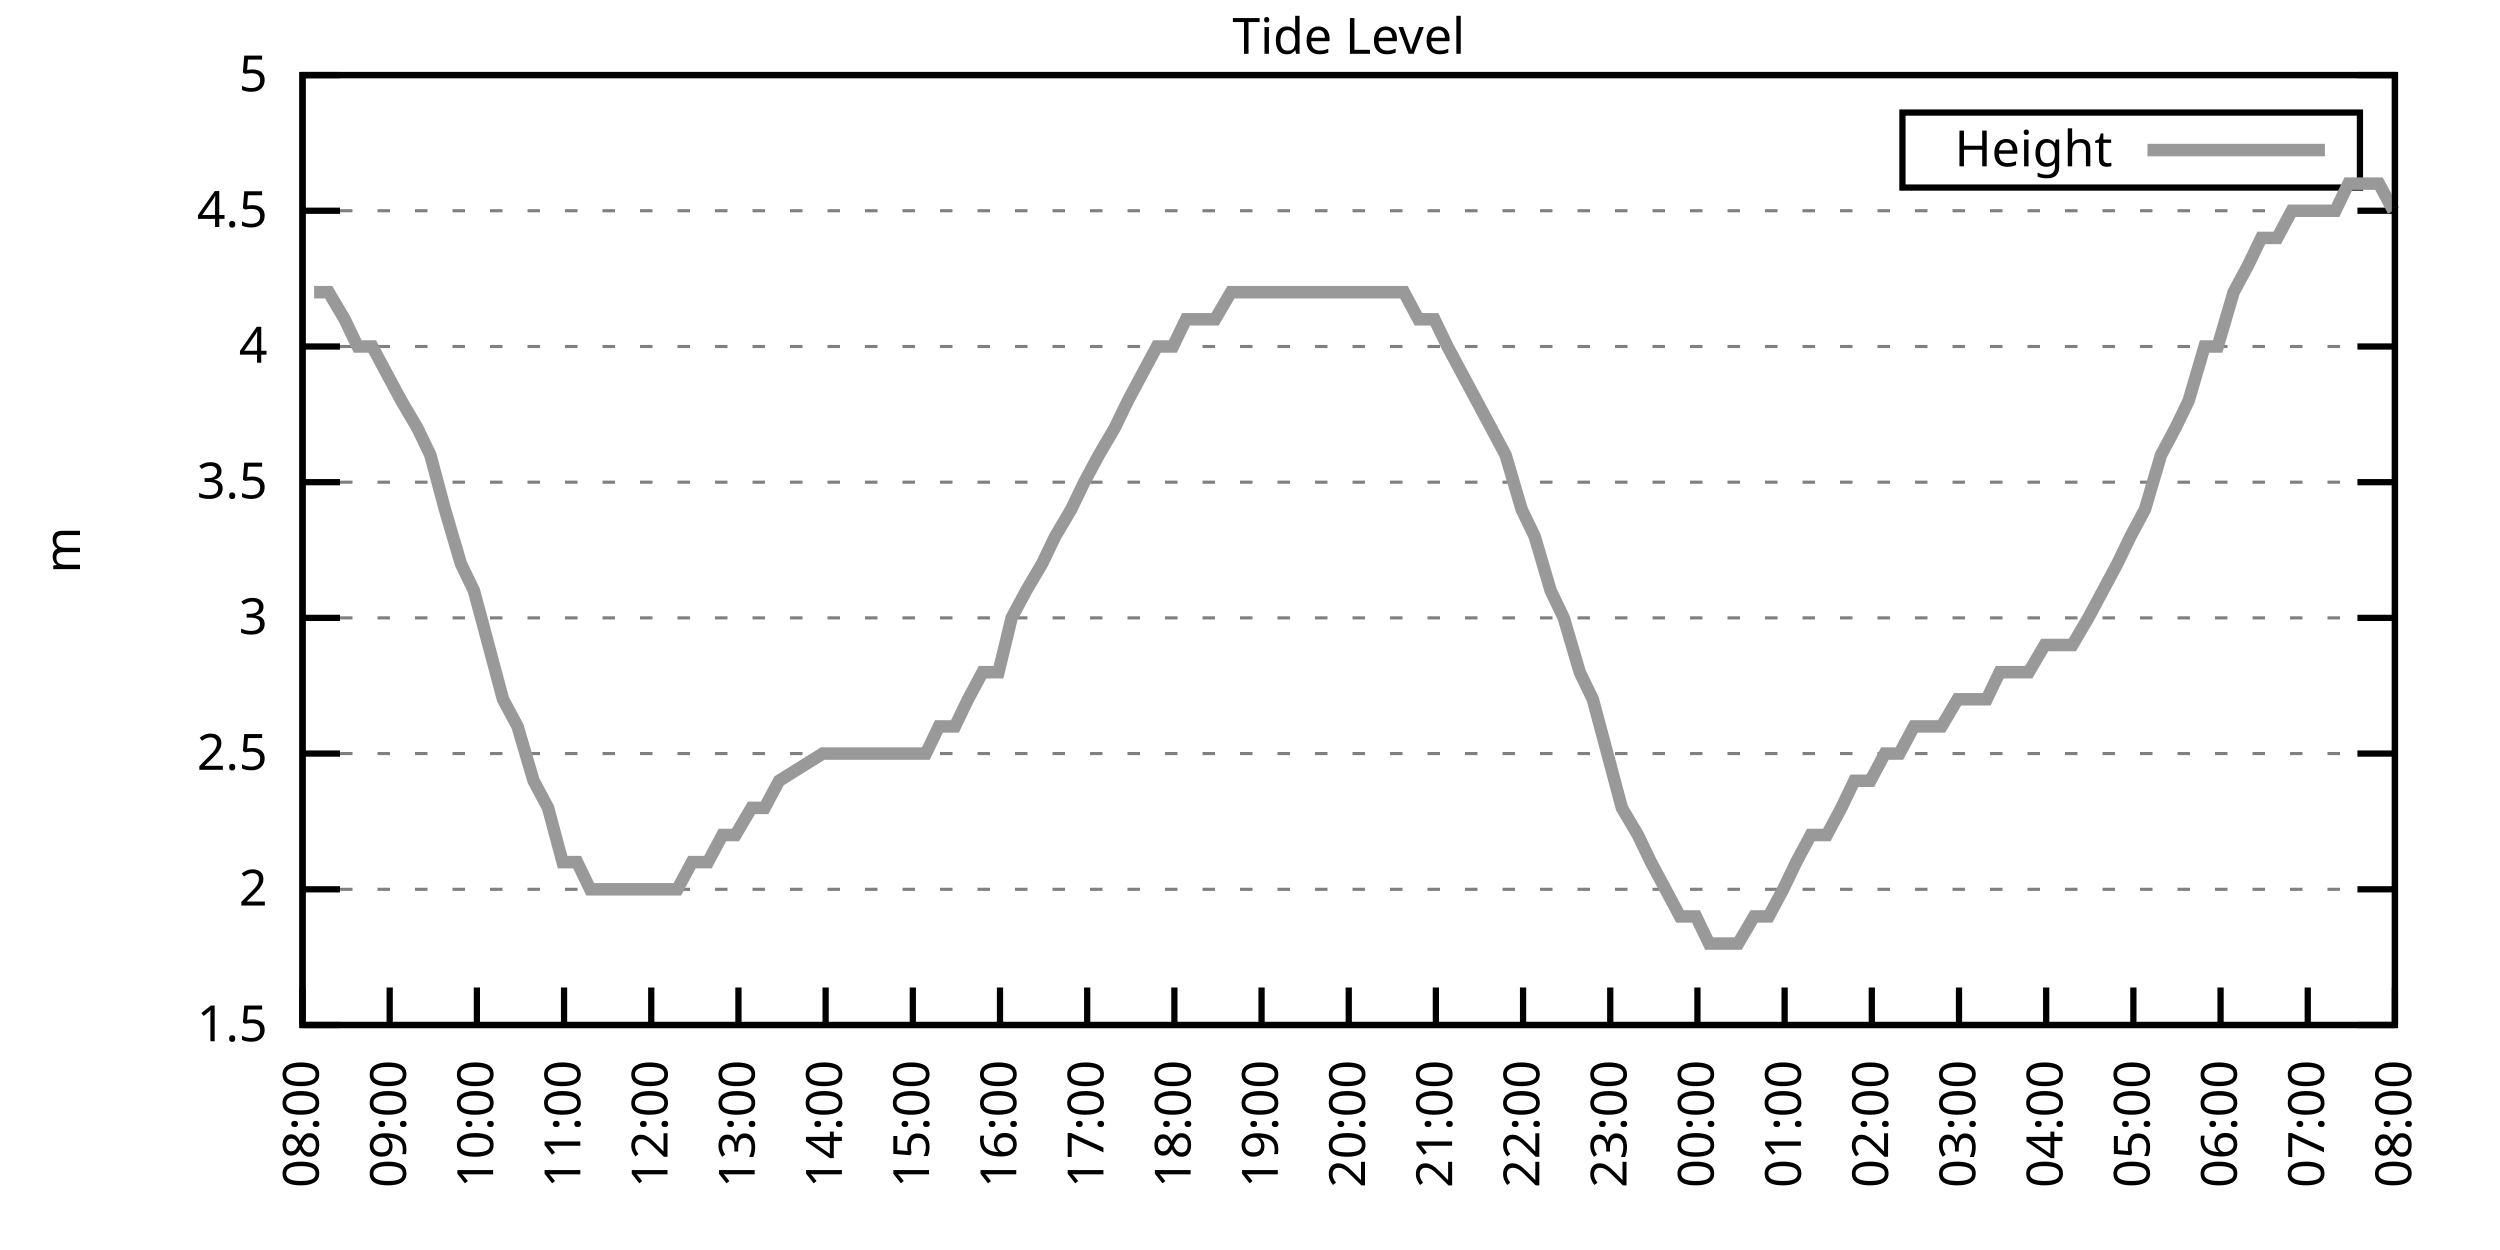
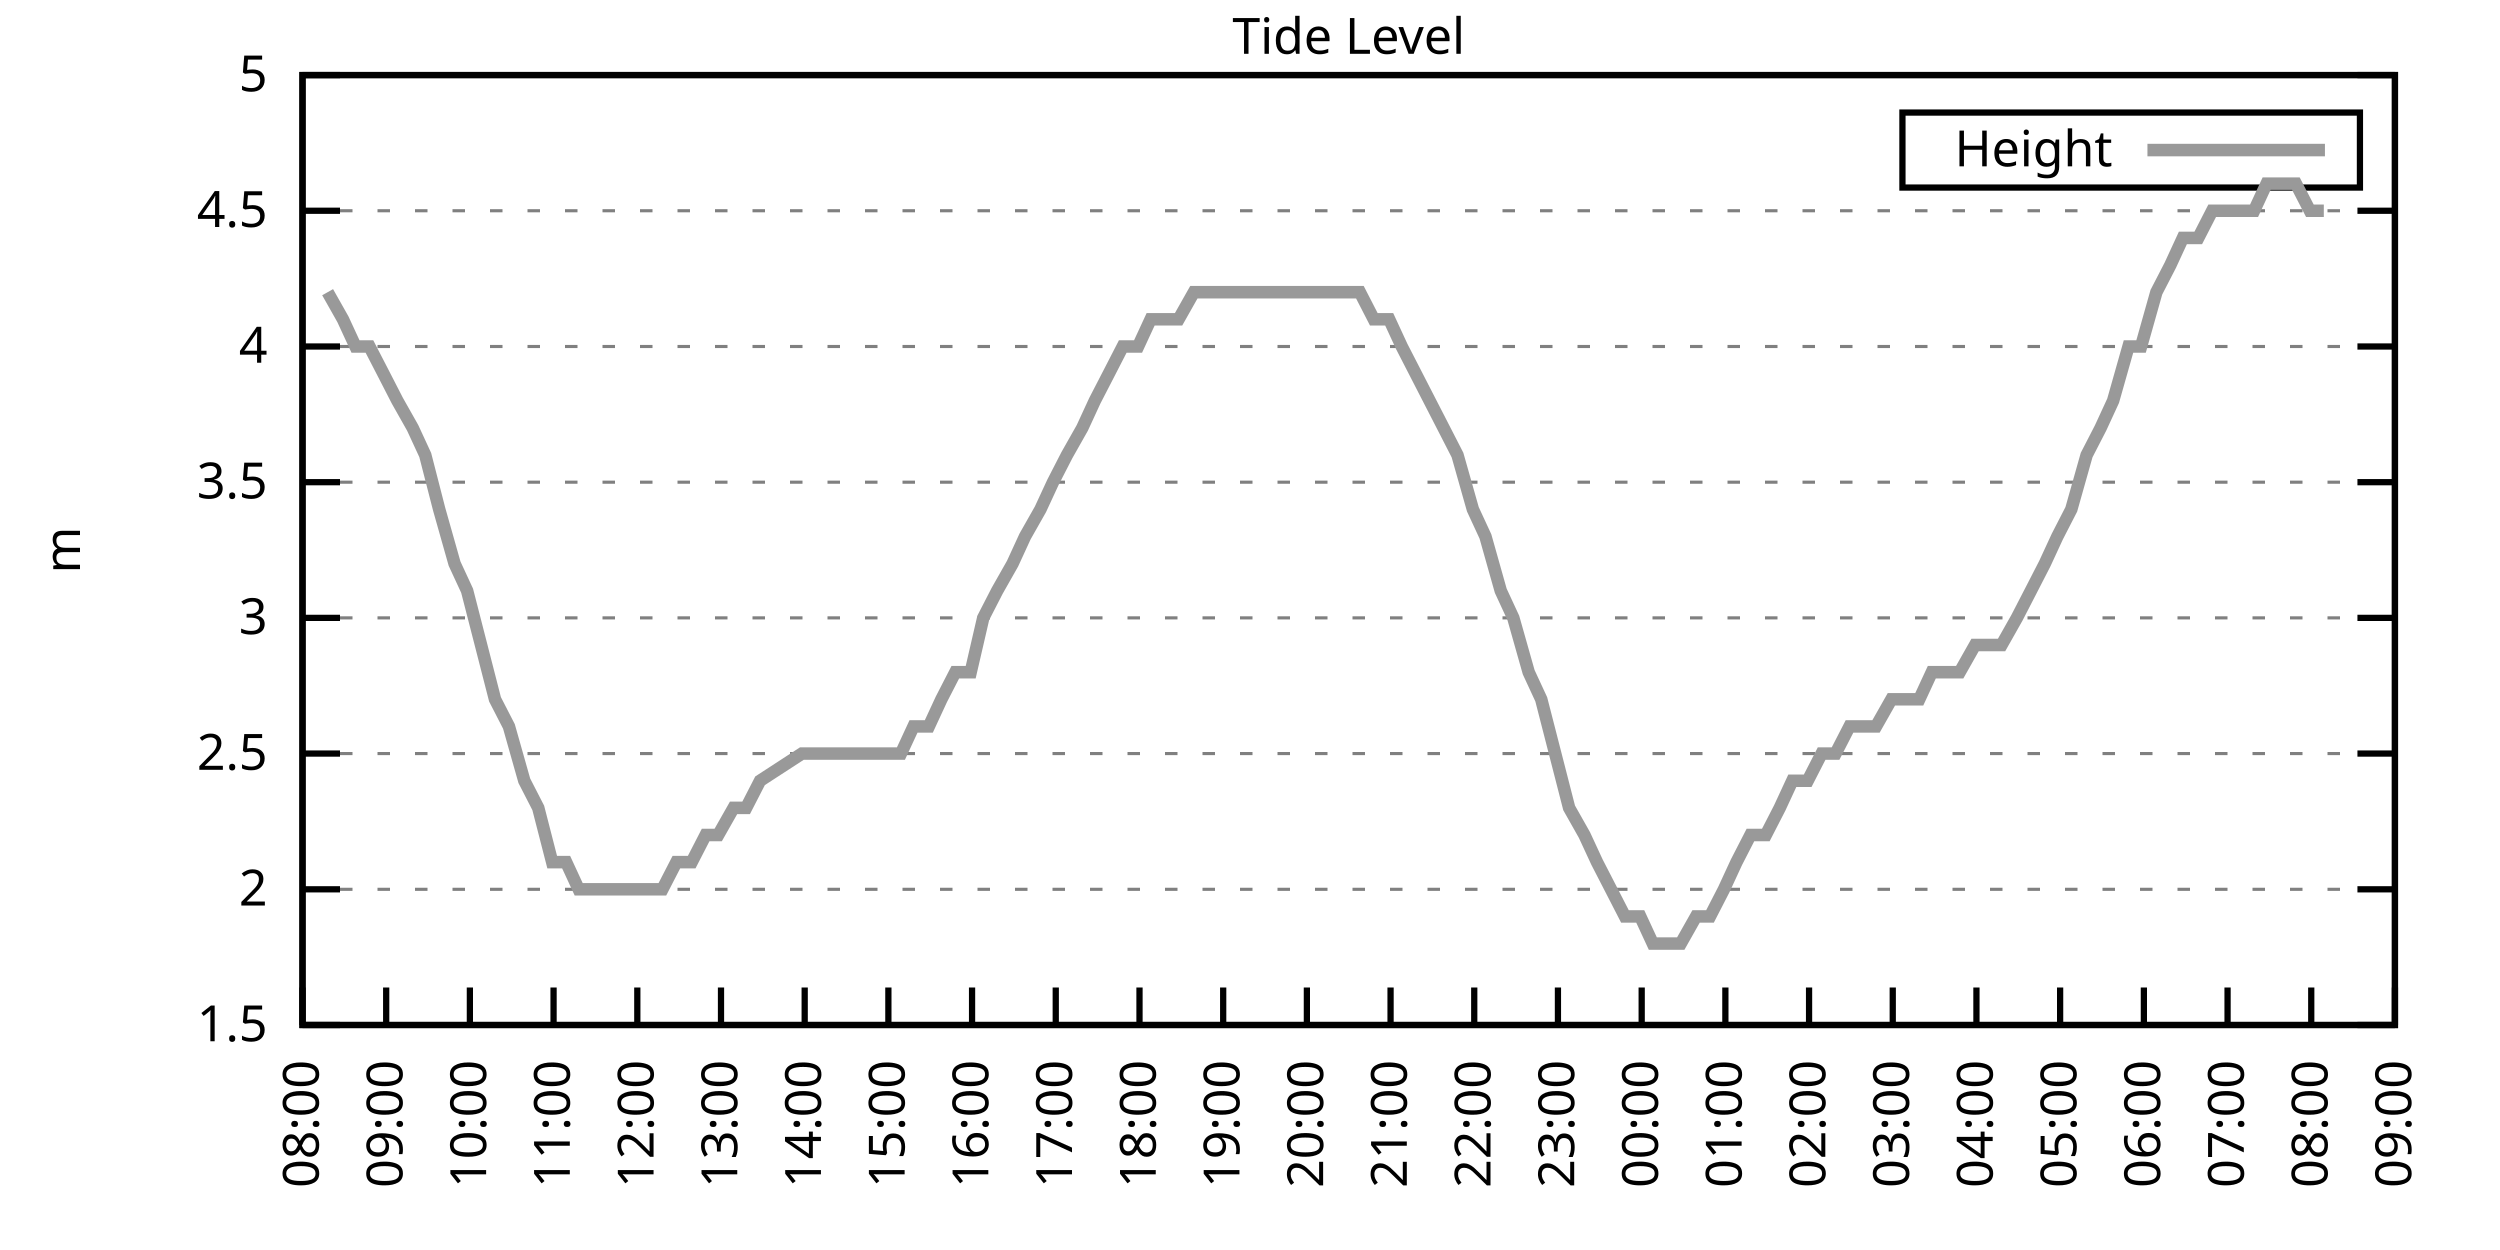
<svg xmlns="http://www.w3.org/2000/svg" xmlns:xlink="http://www.w3.org/1999/xlink" width="400" height="200" viewBox="0 0 400 200">
  <g id="gnuplot_canvas">
    <rect x="0" y="0" width="400" height="200" fill="none" />
    <defs>
      <circle id="gpDot" r="0.5" stroke-width="0.5" stroke="currentColor" />
      <path id="gpPt0" stroke-width="0.333" stroke="currentColor" d="M-1,0 h2 M0,-1 v2" />
      <path id="gpPt1" stroke-width="0.333" stroke="currentColor" d="M-1,-1 L1,1 M1,-1 L-1,1" />
      <path id="gpPt2" stroke-width="0.333" stroke="currentColor" d="M-1,0 L1,0 M0,-1 L0,1 M-1,-1 L1,1 M-1,1 L1,-1" />
      <rect id="gpPt3" stroke-width="0.333" stroke="currentColor" x="-1" y="-1" width="2" height="2" />
      <rect id="gpPt4" stroke-width="0.333" stroke="currentColor" fill="currentColor" x="-1" y="-1" width="2" height="2" />
      <circle id="gpPt5" stroke-width="0.333" stroke="currentColor" cx="0" cy="0" r="1" />
      <use xlink:href="#gpPt5" id="gpPt6" fill="currentColor" stroke="none" />
      <path id="gpPt7" stroke-width="0.333" stroke="currentColor" d="M0,-1.33 L-1.33,0.67 L1.33,0.67 z" />
      <use xlink:href="#gpPt7" id="gpPt8" fill="currentColor" stroke="none" />
      <use xlink:href="#gpPt7" id="gpPt9" stroke="currentColor" transform="rotate(180)" />
      <use xlink:href="#gpPt9" id="gpPt10" fill="currentColor" stroke="none" />
      <use xlink:href="#gpPt3" id="gpPt11" stroke="currentColor" transform="rotate(45)" />
      <use xlink:href="#gpPt11" id="gpPt12" fill="currentColor" stroke="none" />
      <path id="gpPt13" stroke-width="0.333" stroke="currentColor" d="M0,1.330 L1.265,0.411 L0.782,-1.067 L-0.782,-1.076 L-1.265,0.411 z" />
      <use xlink:href="#gpPt13" id="gpPt14" fill="currentColor" stroke="none" />
      <filter id="textbox" filterUnits="objectBoundingBox" x="0" y="0" height="1" width="1">
        <feFlood flood-color="white" flood-opacity="1" result="bgnd" />
        <feComposite in="SourceGraphic" in2="bgnd" operator="atop" />
      </filter>
      <filter id="greybox" filterUnits="objectBoundingBox" x="0" y="0" height="1" width="1">
        <feFlood flood-color="lightgrey" flood-opacity="1" result="grey" />
        <feComposite in="SourceGraphic" in2="grey" operator="atop" />
      </filter>
    </defs>
    <g fill="none" color="white" stroke="currentColor" stroke-width="1.00" stroke-linecap="butt" stroke-linejoin="miter">
</g>
    <g fill="none" color="black" stroke="currentColor" stroke-width="1.00" stroke-linecap="butt" stroke-linejoin="miter">
      <g stroke="none" shape-rendering="crispEdges">
        <polygon fill="rgb(255, 255, 255)" points="48.40,164.00 383.18,164.00 383.18,12.02 48.40,12.02 " />
      </g>
    </g>
    <g fill="none" color="black" stroke="currentColor" stroke-width="1.00" stroke-linecap="butt" stroke-linejoin="miter">
</g>
    <g fill="none" color="black" stroke="black" stroke-width="0.50" stroke-linecap="butt" stroke-linejoin="miter">
</g>
    <g fill="none" color="gray" stroke="currentColor" stroke-width="0.50" stroke-linecap="butt" stroke-linejoin="miter">
      <path stroke="gray" stroke-dasharray="2,4" class="gridline" d="M48.40,164.00 L383.19,164.00  " />
    </g>
    <g fill="none" color="gray" stroke="gray" stroke-width="1.00" stroke-linecap="butt" stroke-linejoin="miter">
</g>
    <g fill="none" color="black" stroke="currentColor" stroke-width="1.00" stroke-linecap="butt" stroke-linejoin="miter">
      <path stroke="black" d="M48.40,164.00 L54.40,164.00 M383.19,164.00 L377.19,164.00  " />
      <g transform="translate(42.80,166.60)" stroke="none" fill="black" font-family="Sans" font-size="8.00" text-anchor="end">
        <text>
          <tspan font-family="Sans"> 1.5</tspan>
        </text>
      </g>
    </g>
    <g fill="none" color="black" stroke="currentColor" stroke-width="1.00" stroke-linecap="butt" stroke-linejoin="miter">
</g>
    <g fill="none" color="black" stroke="black" stroke-width="0.50" stroke-linecap="butt" stroke-linejoin="miter">
</g>
    <g fill="none" color="gray" stroke="currentColor" stroke-width="0.50" stroke-linecap="butt" stroke-linejoin="miter">
      <path stroke="gray" stroke-dasharray="2,4" class="gridline" d="M48.40,142.29 L383.19,142.29  " />
    </g>
    <g fill="none" color="gray" stroke="gray" stroke-width="1.00" stroke-linecap="butt" stroke-linejoin="miter">
</g>
    <g fill="none" color="black" stroke="currentColor" stroke-width="1.00" stroke-linecap="butt" stroke-linejoin="miter">
      <path stroke="black" d="M48.40,142.29 L54.40,142.29 M383.19,142.29 L377.19,142.29  " />
      <g transform="translate(42.80,144.89)" stroke="none" fill="black" font-family="Sans" font-size="8.00" text-anchor="end">
        <text>
          <tspan font-family="Sans"> 2</tspan>
        </text>
      </g>
    </g>
    <g fill="none" color="black" stroke="currentColor" stroke-width="1.00" stroke-linecap="butt" stroke-linejoin="miter">
</g>
    <g fill="none" color="black" stroke="black" stroke-width="0.50" stroke-linecap="butt" stroke-linejoin="miter">
</g>
    <g fill="none" color="gray" stroke="currentColor" stroke-width="0.50" stroke-linecap="butt" stroke-linejoin="miter">
      <path stroke="gray" stroke-dasharray="2,4" class="gridline" d="M48.40,120.57 L383.19,120.57  " />
    </g>
    <g fill="none" color="gray" stroke="gray" stroke-width="1.00" stroke-linecap="butt" stroke-linejoin="miter">
</g>
    <g fill="none" color="black" stroke="currentColor" stroke-width="1.00" stroke-linecap="butt" stroke-linejoin="miter">
      <path stroke="black" d="M48.40,120.57 L54.40,120.57 M383.19,120.57 L377.19,120.57  " />
      <g transform="translate(42.80,123.17)" stroke="none" fill="black" font-family="Sans" font-size="8.00" text-anchor="end">
        <text>
          <tspan font-family="Sans"> 2.5</tspan>
        </text>
      </g>
    </g>
    <g fill="none" color="black" stroke="currentColor" stroke-width="1.00" stroke-linecap="butt" stroke-linejoin="miter">
</g>
    <g fill="none" color="black" stroke="black" stroke-width="0.50" stroke-linecap="butt" stroke-linejoin="miter">
</g>
    <g fill="none" color="gray" stroke="currentColor" stroke-width="0.50" stroke-linecap="butt" stroke-linejoin="miter">
      <path stroke="gray" stroke-dasharray="2,4" class="gridline" d="M48.40,98.86 L383.19,98.86  " />
    </g>
    <g fill="none" color="gray" stroke="gray" stroke-width="1.00" stroke-linecap="butt" stroke-linejoin="miter">
</g>
    <g fill="none" color="black" stroke="currentColor" stroke-width="1.00" stroke-linecap="butt" stroke-linejoin="miter">
      <path stroke="black" d="M48.40,98.86 L54.40,98.86 M383.19,98.86 L377.19,98.86  " />
      <g transform="translate(42.80,101.46)" stroke="none" fill="black" font-family="Sans" font-size="8.00" text-anchor="end">
        <text>
          <tspan font-family="Sans"> 3</tspan>
        </text>
      </g>
    </g>
    <g fill="none" color="black" stroke="currentColor" stroke-width="1.00" stroke-linecap="butt" stroke-linejoin="miter">
</g>
    <g fill="none" color="black" stroke="black" stroke-width="0.50" stroke-linecap="butt" stroke-linejoin="miter">
</g>
    <g fill="none" color="gray" stroke="currentColor" stroke-width="0.50" stroke-linecap="butt" stroke-linejoin="miter">
      <path stroke="gray" stroke-dasharray="2,4" class="gridline" d="M48.40,77.15 L383.19,77.15  " />
    </g>
    <g fill="none" color="gray" stroke="gray" stroke-width="1.00" stroke-linecap="butt" stroke-linejoin="miter">
</g>
    <g fill="none" color="black" stroke="currentColor" stroke-width="1.00" stroke-linecap="butt" stroke-linejoin="miter">
      <path stroke="black" d="M48.40,77.15 L54.40,77.15 M383.19,77.15 L377.19,77.15  " />
      <g transform="translate(42.80,79.75)" stroke="none" fill="black" font-family="Sans" font-size="8.00" text-anchor="end">
        <text>
          <tspan font-family="Sans"> 3.5</tspan>
        </text>
      </g>
    </g>
    <g fill="none" color="black" stroke="currentColor" stroke-width="1.00" stroke-linecap="butt" stroke-linejoin="miter">
</g>
    <g fill="none" color="black" stroke="black" stroke-width="0.50" stroke-linecap="butt" stroke-linejoin="miter">
</g>
    <g fill="none" color="gray" stroke="currentColor" stroke-width="0.50" stroke-linecap="butt" stroke-linejoin="miter">
      <path stroke="gray" stroke-dasharray="2,4" class="gridline" d="M48.40,55.44 L383.19,55.44  " />
    </g>
    <g fill="none" color="gray" stroke="gray" stroke-width="1.00" stroke-linecap="butt" stroke-linejoin="miter">
</g>
    <g fill="none" color="black" stroke="currentColor" stroke-width="1.00" stroke-linecap="butt" stroke-linejoin="miter">
      <path stroke="black" d="M48.40,55.44 L54.40,55.44 M383.19,55.44 L377.19,55.44  " />
      <g transform="translate(42.80,58.04)" stroke="none" fill="black" font-family="Sans" font-size="8.00" text-anchor="end">
        <text>
          <tspan font-family="Sans"> 4</tspan>
        </text>
      </g>
    </g>
    <g fill="none" color="black" stroke="currentColor" stroke-width="1.00" stroke-linecap="butt" stroke-linejoin="miter">
</g>
    <g fill="none" color="black" stroke="black" stroke-width="0.50" stroke-linecap="butt" stroke-linejoin="miter">
</g>
    <g fill="none" color="gray" stroke="currentColor" stroke-width="0.50" stroke-linecap="butt" stroke-linejoin="miter">
      <path stroke="gray" stroke-dasharray="2,4" class="gridline" d="M48.40,33.72 L383.19,33.72  " />
    </g>
    <g fill="none" color="gray" stroke="gray" stroke-width="1.00" stroke-linecap="butt" stroke-linejoin="miter">
</g>
    <g fill="none" color="black" stroke="currentColor" stroke-width="1.00" stroke-linecap="butt" stroke-linejoin="miter">
      <path stroke="black" d="M48.40,33.72 L54.40,33.72 M383.19,33.72 L377.19,33.72  " />
      <g transform="translate(42.80,36.32)" stroke="none" fill="black" font-family="Sans" font-size="8.00" text-anchor="end">
        <text>
          <tspan font-family="Sans"> 4.5</tspan>
        </text>
      </g>
    </g>
    <g fill="none" color="black" stroke="currentColor" stroke-width="1.00" stroke-linecap="butt" stroke-linejoin="miter">
</g>
    <g fill="none" color="black" stroke="black" stroke-width="0.50" stroke-linecap="butt" stroke-linejoin="miter">
</g>
    <g fill="none" color="gray" stroke="currentColor" stroke-width="0.50" stroke-linecap="butt" stroke-linejoin="miter">
      <path stroke="gray" stroke-dasharray="2,4" class="gridline" d="M48.40,12.01 L383.19,12.01  " />
    </g>
    <g fill="none" color="gray" stroke="gray" stroke-width="1.00" stroke-linecap="butt" stroke-linejoin="miter">
</g>
    <g fill="none" color="black" stroke="currentColor" stroke-width="1.00" stroke-linecap="butt" stroke-linejoin="miter">
      <path stroke="black" d="M48.40,12.01 L54.40,12.01 M383.19,12.01 L377.19,12.01  " />
      <g transform="translate(42.80,14.61)" stroke="none" fill="black" font-family="Sans" font-size="8.00" text-anchor="end">
        <text>
          <tspan font-family="Sans"> 5</tspan>
        </text>
      </g>
    </g>
    <g fill="none" color="black" stroke="currentColor" stroke-width="1.00" stroke-linecap="butt" stroke-linejoin="miter">
      <path stroke="black" d="M48.40,164.00 L48.40,158.00  " />
      <g transform="translate(51.00,169.60) rotate(270.00)" stroke="none" fill="black" font-family="Sans" font-size="8.00" text-anchor="end">
        <text>
          <tspan font-family="Sans">08:00</tspan>
        </text>
      </g>
    </g>
    <g fill="none" color="black" stroke="currentColor" stroke-width="1.00" stroke-linecap="butt" stroke-linejoin="miter">
-       <path stroke="black" d="M62.35,164.00 L62.35,158.00  " />
-       <g transform="translate(64.95,169.60) rotate(270.00)" stroke="none" fill="black" font-family="Sans" font-size="8.00" text-anchor="end">
+       <path stroke="black" d="M61.79,164.00 L61.79,158.00  " />
+       <g transform="translate(64.39,169.60) rotate(270.00)" stroke="none" fill="black" font-family="Sans" font-size="8.00" text-anchor="end">
        <text>
          <tspan font-family="Sans">09:00</tspan>
        </text>
      </g>
    </g>
    <g fill="none" color="black" stroke="currentColor" stroke-width="1.00" stroke-linecap="butt" stroke-linejoin="miter">
-       <path stroke="black" d="M76.30,164.00 L76.30,158.00  " />
-       <g transform="translate(78.90,169.60) rotate(270.00)" stroke="none" fill="black" font-family="Sans" font-size="8.00" text-anchor="end">
+       <path stroke="black" d="M75.18,164.00 L75.18,158.00  " />
+       <g transform="translate(77.78,169.60) rotate(270.00)" stroke="none" fill="black" font-family="Sans" font-size="8.00" text-anchor="end">
        <text>
          <tspan font-family="Sans">10:00</tspan>
        </text>
      </g>
    </g>
    <g fill="none" color="black" stroke="currentColor" stroke-width="1.00" stroke-linecap="butt" stroke-linejoin="miter">
-       <path stroke="black" d="M90.25,164.00 L90.25,158.00  " />
-       <g transform="translate(92.85,169.60) rotate(270.00)" stroke="none" fill="black" font-family="Sans" font-size="8.00" text-anchor="end">
+       <path stroke="black" d="M88.57,164.00 L88.57,158.00  " />
+       <g transform="translate(91.17,169.60) rotate(270.00)" stroke="none" fill="black" font-family="Sans" font-size="8.00" text-anchor="end">
        <text>
          <tspan font-family="Sans">11:00</tspan>
        </text>
      </g>
    </g>
    <g fill="none" color="black" stroke="currentColor" stroke-width="1.00" stroke-linecap="butt" stroke-linejoin="miter">
-       <path stroke="black" d="M104.20,164.00 L104.20,158.00  " />
-       <g transform="translate(106.80,169.60) rotate(270.00)" stroke="none" fill="black" font-family="Sans" font-size="8.00" text-anchor="end">
+       <path stroke="black" d="M101.97,164.00 L101.97,158.00  " />
+       <g transform="translate(104.57,169.60) rotate(270.00)" stroke="none" fill="black" font-family="Sans" font-size="8.00" text-anchor="end">
        <text>
          <tspan font-family="Sans">12:00</tspan>
        </text>
      </g>
    </g>
    <g fill="none" color="black" stroke="currentColor" stroke-width="1.00" stroke-linecap="butt" stroke-linejoin="miter">
-       <path stroke="black" d="M118.15,164.00 L118.15,158.00  " />
-       <g transform="translate(120.75,169.60) rotate(270.00)" stroke="none" fill="black" font-family="Sans" font-size="8.00" text-anchor="end">
+       <path stroke="black" d="M115.36,164.00 L115.36,158.00  " />
+       <g transform="translate(117.96,169.60) rotate(270.00)" stroke="none" fill="black" font-family="Sans" font-size="8.00" text-anchor="end">
        <text>
          <tspan font-family="Sans">13:00</tspan>
        </text>
      </g>
    </g>
    <g fill="none" color="black" stroke="currentColor" stroke-width="1.00" stroke-linecap="butt" stroke-linejoin="miter">
-       <path stroke="black" d="M132.10,164.00 L132.10,158.00  " />
-       <g transform="translate(134.70,169.60) rotate(270.00)" stroke="none" fill="black" font-family="Sans" font-size="8.00" text-anchor="end">
+       <path stroke="black" d="M128.75,164.00 L128.75,158.00  " />
+       <g transform="translate(131.35,169.60) rotate(270.00)" stroke="none" fill="black" font-family="Sans" font-size="8.00" text-anchor="end">
        <text>
          <tspan font-family="Sans">14:00</tspan>
        </text>
      </g>
    </g>
    <g fill="none" color="black" stroke="currentColor" stroke-width="1.00" stroke-linecap="butt" stroke-linejoin="miter">
-       <path stroke="black" d="M146.05,164.00 L146.05,158.00  " />
-       <g transform="translate(148.65,169.60) rotate(270.00)" stroke="none" fill="black" font-family="Sans" font-size="8.00" text-anchor="end">
+       <path stroke="black" d="M142.14,164.00 L142.14,158.00  " />
+       <g transform="translate(144.74,169.60) rotate(270.00)" stroke="none" fill="black" font-family="Sans" font-size="8.00" text-anchor="end">
        <text>
          <tspan font-family="Sans">15:00</tspan>
        </text>
      </g>
    </g>
    <g fill="none" color="black" stroke="currentColor" stroke-width="1.00" stroke-linecap="butt" stroke-linejoin="miter">
-       <path stroke="black" d="M160.00,164.00 L160.00,158.00  " />
-       <g transform="translate(162.60,169.60) rotate(270.00)" stroke="none" fill="black" font-family="Sans" font-size="8.00" text-anchor="end">
+       <path stroke="black" d="M155.53,164.00 L155.53,158.00  " />
+       <g transform="translate(158.13,169.60) rotate(270.00)" stroke="none" fill="black" font-family="Sans" font-size="8.00" text-anchor="end">
        <text>
          <tspan font-family="Sans">16:00</tspan>
        </text>
      </g>
    </g>
    <g fill="none" color="black" stroke="currentColor" stroke-width="1.00" stroke-linecap="butt" stroke-linejoin="miter">
-       <path stroke="black" d="M173.95,164.00 L173.95,158.00  " />
-       <g transform="translate(176.55,169.60) rotate(270.00)" stroke="none" fill="black" font-family="Sans" font-size="8.00" text-anchor="end">
+       <path stroke="black" d="M168.92,164.00 L168.92,158.00  " />
+       <g transform="translate(171.52,169.60) rotate(270.00)" stroke="none" fill="black" font-family="Sans" font-size="8.00" text-anchor="end">
        <text>
          <tspan font-family="Sans">17:00</tspan>
        </text>
      </g>
    </g>
    <g fill="none" color="black" stroke="currentColor" stroke-width="1.00" stroke-linecap="butt" stroke-linejoin="miter">
-       <path stroke="black" d="M187.90,164.00 L187.90,158.00  " />
-       <g transform="translate(190.50,169.60) rotate(270.00)" stroke="none" fill="black" font-family="Sans" font-size="8.00" text-anchor="end">
+       <path stroke="black" d="M182.32,164.00 L182.32,158.00  " />
+       <g transform="translate(184.92,169.60) rotate(270.00)" stroke="none" fill="black" font-family="Sans" font-size="8.00" text-anchor="end">
        <text>
          <tspan font-family="Sans">18:00</tspan>
        </text>
      </g>
    </g>
    <g fill="none" color="black" stroke="currentColor" stroke-width="1.00" stroke-linecap="butt" stroke-linejoin="miter">
-       <path stroke="black" d="M201.85,164.00 L201.85,158.00  " />
-       <g transform="translate(204.45,169.60) rotate(270.00)" stroke="none" fill="black" font-family="Sans" font-size="8.00" text-anchor="end">
+       <path stroke="black" d="M195.71,164.00 L195.71,158.00  " />
+       <g transform="translate(198.31,169.60) rotate(270.00)" stroke="none" fill="black" font-family="Sans" font-size="8.00" text-anchor="end">
        <text>
          <tspan font-family="Sans">19:00</tspan>
        </text>
      </g>
    </g>
    <g fill="none" color="black" stroke="currentColor" stroke-width="1.00" stroke-linecap="butt" stroke-linejoin="miter">
-       <path stroke="black" d="M215.80,164.00 L215.80,158.00  " />
-       <g transform="translate(218.40,169.60) rotate(270.00)" stroke="none" fill="black" font-family="Sans" font-size="8.00" text-anchor="end">
+       <path stroke="black" d="M209.10,164.00 L209.10,158.00  " />
+       <g transform="translate(211.70,169.60) rotate(270.00)" stroke="none" fill="black" font-family="Sans" font-size="8.00" text-anchor="end">
        <text>
          <tspan font-family="Sans">20:00</tspan>
        </text>
      </g>
    </g>
    <g fill="none" color="black" stroke="currentColor" stroke-width="1.00" stroke-linecap="butt" stroke-linejoin="miter">
-       <path stroke="black" d="M229.74,164.00 L229.74,158.00  " />
-       <g transform="translate(232.34,169.60) rotate(270.00)" stroke="none" fill="black" font-family="Sans" font-size="8.00" text-anchor="end">
+       <path stroke="black" d="M222.49,164.00 L222.49,158.00  " />
+       <g transform="translate(225.09,169.60) rotate(270.00)" stroke="none" fill="black" font-family="Sans" font-size="8.00" text-anchor="end">
        <text>
          <tspan font-family="Sans">21:00</tspan>
        </text>
      </g>
    </g>
    <g fill="none" color="black" stroke="currentColor" stroke-width="1.00" stroke-linecap="butt" stroke-linejoin="miter">
-       <path stroke="black" d="M243.69,164.00 L243.69,158.00  " />
-       <g transform="translate(246.29,169.60) rotate(270.00)" stroke="none" fill="black" font-family="Sans" font-size="8.00" text-anchor="end">
+       <path stroke="black" d="M235.88,164.00 L235.88,158.00  " />
+       <g transform="translate(238.48,169.60) rotate(270.00)" stroke="none" fill="black" font-family="Sans" font-size="8.00" text-anchor="end">
        <text>
          <tspan font-family="Sans">22:00</tspan>
        </text>
      </g>
    </g>
    <g fill="none" color="black" stroke="currentColor" stroke-width="1.00" stroke-linecap="butt" stroke-linejoin="miter">
-       <path stroke="black" d="M257.64,164.00 L257.64,158.00  " />
-       <g transform="translate(260.24,169.60) rotate(270.00)" stroke="none" fill="black" font-family="Sans" font-size="8.00" text-anchor="end">
+       <path stroke="black" d="M249.27,164.00 L249.27,158.00  " />
+       <g transform="translate(251.87,169.60) rotate(270.00)" stroke="none" fill="black" font-family="Sans" font-size="8.00" text-anchor="end">
        <text>
          <tspan font-family="Sans">23:00</tspan>
        </text>
      </g>
    </g>
    <g fill="none" color="black" stroke="currentColor" stroke-width="1.00" stroke-linecap="butt" stroke-linejoin="miter">
-       <path stroke="black" d="M271.59,164.00 L271.59,158.00  " />
-       <g transform="translate(274.19,169.60) rotate(270.00)" stroke="none" fill="black" font-family="Sans" font-size="8.00" text-anchor="end">
+       <path stroke="black" d="M262.67,164.00 L262.67,158.00  " />
+       <g transform="translate(265.27,169.60) rotate(270.00)" stroke="none" fill="black" font-family="Sans" font-size="8.00" text-anchor="end">
        <text>
          <tspan font-family="Sans">00:00</tspan>
        </text>
      </g>
    </g>
    <g fill="none" color="black" stroke="currentColor" stroke-width="1.00" stroke-linecap="butt" stroke-linejoin="miter">
-       <path stroke="black" d="M285.54,164.00 L285.54,158.00  " />
-       <g transform="translate(288.14,169.60) rotate(270.00)" stroke="none" fill="black" font-family="Sans" font-size="8.00" text-anchor="end">
+       <path stroke="black" d="M276.06,164.00 L276.06,158.00  " />
+       <g transform="translate(278.66,169.60) rotate(270.00)" stroke="none" fill="black" font-family="Sans" font-size="8.00" text-anchor="end">
        <text>
          <tspan font-family="Sans">01:00</tspan>
        </text>
      </g>
    </g>
    <g fill="none" color="black" stroke="currentColor" stroke-width="1.00" stroke-linecap="butt" stroke-linejoin="miter">
-       <path stroke="black" d="M299.49,164.00 L299.49,158.00  " />
-       <g transform="translate(302.09,169.60) rotate(270.00)" stroke="none" fill="black" font-family="Sans" font-size="8.00" text-anchor="end">
+       <path stroke="black" d="M289.45,164.00 L289.45,158.00  " />
+       <g transform="translate(292.05,169.60) rotate(270.00)" stroke="none" fill="black" font-family="Sans" font-size="8.00" text-anchor="end">
        <text>
          <tspan font-family="Sans">02:00</tspan>
        </text>
      </g>
    </g>
    <g fill="none" color="black" stroke="currentColor" stroke-width="1.00" stroke-linecap="butt" stroke-linejoin="miter">
-       <path stroke="black" d="M313.44,164.00 L313.44,158.00  " />
-       <g transform="translate(316.04,169.60) rotate(270.00)" stroke="none" fill="black" font-family="Sans" font-size="8.00" text-anchor="end">
+       <path stroke="black" d="M302.84,164.00 L302.84,158.00  " />
+       <g transform="translate(305.44,169.60) rotate(270.00)" stroke="none" fill="black" font-family="Sans" font-size="8.00" text-anchor="end">
        <text>
          <tspan font-family="Sans">03:00</tspan>
        </text>
      </g>
    </g>
    <g fill="none" color="black" stroke="currentColor" stroke-width="1.00" stroke-linecap="butt" stroke-linejoin="miter">
-       <path stroke="black" d="M327.39,164.00 L327.39,158.00  " />
-       <g transform="translate(329.99,169.60) rotate(270.00)" stroke="none" fill="black" font-family="Sans" font-size="8.00" text-anchor="end">
+       <path stroke="black" d="M316.23,164.00 L316.23,158.00  " />
+       <g transform="translate(318.83,169.60) rotate(270.00)" stroke="none" fill="black" font-family="Sans" font-size="8.00" text-anchor="end">
        <text>
          <tspan font-family="Sans">04:00</tspan>
        </text>
      </g>
    </g>
    <g fill="none" color="black" stroke="currentColor" stroke-width="1.00" stroke-linecap="butt" stroke-linejoin="miter">
-       <path stroke="black" d="M341.34,164.00 L341.34,158.00  " />
-       <g transform="translate(343.94,169.60) rotate(270.00)" stroke="none" fill="black" font-family="Sans" font-size="8.00" text-anchor="end">
+       <path stroke="black" d="M329.62,164.00 L329.62,158.00  " />
+       <g transform="translate(332.22,169.60) rotate(270.00)" stroke="none" fill="black" font-family="Sans" font-size="8.00" text-anchor="end">
        <text>
          <tspan font-family="Sans">05:00</tspan>
        </text>
      </g>
    </g>
    <g fill="none" color="black" stroke="currentColor" stroke-width="1.00" stroke-linecap="butt" stroke-linejoin="miter">
-       <path stroke="black" d="M355.29,164.00 L355.29,158.00  " />
-       <g transform="translate(357.89,169.60) rotate(270.00)" stroke="none" fill="black" font-family="Sans" font-size="8.00" text-anchor="end">
+       <path stroke="black" d="M343.02,164.00 L343.02,158.00  " />
+       <g transform="translate(345.62,169.60) rotate(270.00)" stroke="none" fill="black" font-family="Sans" font-size="8.00" text-anchor="end">
        <text>
          <tspan font-family="Sans">06:00</tspan>
        </text>
      </g>
    </g>
    <g fill="none" color="black" stroke="currentColor" stroke-width="1.00" stroke-linecap="butt" stroke-linejoin="miter">
-       <path stroke="black" d="M369.24,164.00 L369.24,158.00  " />
-       <g transform="translate(371.84,169.60) rotate(270.00)" stroke="none" fill="black" font-family="Sans" font-size="8.00" text-anchor="end">
+       <path stroke="black" d="M356.41,164.00 L356.41,158.00  " />
+       <g transform="translate(359.01,169.60) rotate(270.00)" stroke="none" fill="black" font-family="Sans" font-size="8.00" text-anchor="end">
        <text>
          <tspan font-family="Sans">07:00</tspan>
+         </text>
+       </g>
+     </g>
+     <g fill="none" color="black" stroke="currentColor" stroke-width="1.00" stroke-linecap="butt" stroke-linejoin="miter">
+       <path stroke="black" d="M369.80,164.00 L369.80,158.00  " />
+       <g transform="translate(372.40,169.60) rotate(270.00)" stroke="none" fill="black" font-family="Sans" font-size="8.00" text-anchor="end">
+         <text>
+           <tspan font-family="Sans">08:00</tspan>
        </text>
      </g>
    </g>
    <g fill="none" color="black" stroke="currentColor" stroke-width="1.00" stroke-linecap="butt" stroke-linejoin="miter">
      <path stroke="black" d="M383.19,164.00 L383.19,158.00  " />
      <g transform="translate(385.79,169.60) rotate(270.00)" stroke="none" fill="black" font-family="Sans" font-size="8.00" text-anchor="end">
        <text>
-           <tspan font-family="Sans">08:00</tspan>
+           <tspan font-family="Sans">09:00</tspan>
        </text>
      </g>
    </g>
    <g fill="none" color="black" stroke="currentColor" stroke-width="1.00" stroke-linecap="butt" stroke-linejoin="miter">
</g>
    <g fill="none" color="black" stroke="currentColor" stroke-width="1.00" stroke-linecap="butt" stroke-linejoin="miter">
      <path stroke="black" d="M48.40,12.01 L48.40,164.00 L383.19,164.00 L383.19,12.01 L48.40,12.01 Z  " />
    </g>
    <g fill="none" color="black" stroke="currentColor" stroke-width="1.00" stroke-linecap="butt" stroke-linejoin="miter">
</g>
    <g fill="none" color="black" stroke="currentColor" stroke-width="1.00" stroke-linecap="butt" stroke-linejoin="miter">
      <path stroke="black" d="M304.39,30.01 L304.39,18.01 L377.59,18.01 L377.59,30.01 L304.39,30.01 Z  " />
    </g>
    <g id="Tide_level_plot_1">
      <g fill="none" color="white" stroke="black" stroke-width="2.00" stroke-linecap="butt" stroke-linejoin="miter">
</g>
      <g fill="none" color="black" stroke="currentColor" stroke-width="2.00" stroke-linecap="butt" stroke-linejoin="miter">
        <g transform="translate(337.99,26.61)" stroke="none" fill="black" font-family="Sans" font-size="8.00" text-anchor="end">
          <text>
            <tspan font-family="Sans">Height</tspan>
          </text>
        </g>
      </g>
      <g fill="none" color="black" stroke="currentColor" stroke-width="2.00" stroke-linecap="butt" stroke-linejoin="miter">
-         <path stroke="rgb(153, 153, 153)" d="M343.59,24.01 L371.99,24.01 M50.26,46.75 L52.58,46.75 L55.14,51.09 L57.23,55.44 L59.56,55.44 L61.88,59.78   L64.21,64.12 L66.77,68.46 L68.86,72.81 L71.18,81.49 L73.74,90.18 L75.83,94.52 L78.16,103.20 L80.48,111.89   L82.81,116.23 L85.37,124.92 L87.69,129.26 L90.02,137.94 L92.34,137.94 L94.43,142.29 L96.99,142.29 L99.32,142.29   L101.41,142.29 L103.73,142.29 L106.29,142.29 L108.38,142.29 L110.71,137.94 L113.27,137.94 L115.59,133.60 L117.68,133.60   L120.24,129.26 L122.33,129.26 L124.66,124.92 L131.63,120.57 L133.96,120.57 L136.51,120.57 L138.61,120.57 L140.93,120.57   L143.26,120.57 L145.58,120.57 L148.14,120.57 L150.23,116.23 L152.79,116.23 L154.88,111.89 L157.21,107.55 L159.76,107.55   L161.86,98.86 L164.18,94.52 L166.74,90.18 L168.83,85.83 L171.39,81.49 L173.48,77.15 L175.81,72.81 L178.36,68.46   L180.46,64.12 L182.78,59.78 L185.11,55.44 L187.66,55.44 L189.76,51.09 L192.08,51.09 L194.41,51.09 L196.96,46.75   L199.06,46.75 L201.61,46.75 L203.71,46.75 L206.03,46.75 L208.59,46.75 L210.68,46.75 L213.24,46.75 L215.33,46.75   L217.89,46.75 L219.98,46.75 L222.54,46.75 L224.63,46.75 L226.95,51.09 L229.51,51.09 L231.60,55.44 L233.93,59.78   L236.25,64.12 L238.58,68.46 L240.90,72.81 L243.46,81.49 L245.55,85.83 L248.11,94.52 L250.20,98.86 L252.76,107.55   L254.85,111.89 L257.18,120.57 L259.50,129.26 L262.06,133.60 L264.15,137.94 L266.48,142.29 L268.80,146.63 L271.36,146.63   L273.45,150.97 L275.78,150.97 L278.10,150.97 L280.66,146.63 L282.99,146.63 L285.31,142.29 L287.40,137.94 L289.73,133.60   L292.29,133.60 L294.61,129.26 L296.70,124.92 L299.26,124.92 L301.58,120.57 L303.91,120.57 L306.23,116.23 L308.33,116.23   L310.65,116.23 L313.21,111.89 L315.53,111.89 L317.86,111.89 L319.95,107.55 L322.28,107.55 L324.60,107.55 L327.16,103.20   L329.25,103.20 L331.58,103.20 L334.13,98.86 L336.46,94.52 L338.78,90.18 L340.88,85.83 L343.20,81.49 L345.76,72.81   L348.08,68.46 L350.18,64.12 L352.73,55.44 L354.83,55.44 L357.38,46.75 L359.71,42.41 L361.80,38.07 L364.36,38.07   L366.68,33.72 L369.01,33.72 L371.10,33.72 L373.66,33.72 L375.75,29.38 L378.08,29.38 L380.63,29.38 L382.96,33.72    " />
+         <path stroke="rgb(153, 153, 153)" d="M343.59,24.01 L371.99,24.01 M52.42,46.75 L54.87,51.09 L56.88,55.44 L59.11,55.44 L61.35,59.78 L63.58,64.12   L66.03,68.46 L68.04,72.81 L70.27,81.49 L72.73,90.18 L74.74,94.52 L76.97,103.20 L79.20,111.89 L81.43,116.23   L83.89,124.92 L86.12,129.26 L88.35,137.94 L90.58,137.94 L92.59,142.29 L95.05,142.29 L97.28,142.29 L99.29,142.29   L101.52,142.29 L103.98,142.29 L105.98,142.29 L108.22,137.94 L110.67,137.94 L112.90,133.60 L114.91,133.60 L117.37,129.26   L119.38,129.26 L121.61,124.92 L128.30,120.57 L130.54,120.57 L132.99,120.57 L135.00,120.57 L137.23,120.57 L139.46,120.57   L141.69,120.57 L144.15,120.57 L146.16,116.23 L148.61,116.23 L150.62,111.89 L152.85,107.55 L155.31,107.55 L157.32,98.86   L159.55,94.52 L162.01,90.18 L164.01,85.83 L166.47,81.49 L168.48,77.15 L170.71,72.81 L173.17,68.46 L175.17,64.12   L177.41,59.78 L179.64,55.44 L182.09,55.44 L184.10,51.09 L186.33,51.09 L188.57,51.09 L191.02,46.75 L193.03,46.75   L195.48,46.75 L197.49,46.75 L199.73,46.75 L202.18,46.75 L204.19,46.75 L206.64,46.75 L208.65,46.75 L211.11,46.75   L213.12,46.75 L215.57,46.75 L217.58,46.75 L219.81,51.09 L222.27,51.09 L224.28,55.44 L226.51,59.78 L228.74,64.12   L230.97,68.46 L233.20,72.81 L235.66,81.49 L237.67,85.83 L240.12,94.52 L242.13,98.86 L244.59,107.55 L246.60,111.89   L248.83,120.57 L251.06,129.26 L253.51,133.60 L255.52,137.94 L257.76,142.29 L259.99,146.63 L262.44,146.63 L264.45,150.97   L266.68,150.97 L268.92,150.97 L271.37,146.63 L273.60,146.63 L275.83,142.29 L277.84,137.94 L280.07,133.60 L282.53,133.60   L284.76,129.26 L286.77,124.92 L289.23,124.92 L291.46,120.57 L293.69,120.57 L295.92,116.23 L297.93,116.23 L300.16,116.23   L302.62,111.89 L304.85,111.89 L307.08,111.89 L309.09,107.55 L311.32,107.55 L313.55,107.55 L316.01,103.20 L318.02,103.20   L320.25,103.20 L322.70,98.86 L324.94,94.52 L327.17,90.18 L329.18,85.83 L331.41,81.49 L333.86,72.81 L336.10,68.46   L338.10,64.12 L340.56,55.44 L342.57,55.44 L345.02,46.75 L347.26,42.41 L349.26,38.07 L351.72,38.07 L353.95,33.72   L356.18,33.72 L358.19,33.72 L360.65,33.72 L362.66,29.38 L364.89,29.38 L367.34,29.38 L369.58,33.72 L371.81,33.72    " />
      </g>
    </g>
    <g fill="none" color="black" stroke="currentColor" stroke-width="2.00" stroke-linecap="butt" stroke-linejoin="miter">
</g>
    <g fill="none" color="black" stroke="black" stroke-width="1.00" stroke-linecap="butt" stroke-linejoin="miter">
</g>
    <g fill="none" color="black" stroke="currentColor" stroke-width="1.00" stroke-linecap="butt" stroke-linejoin="miter">
      <path stroke="black" d="M48.40,12.01 L48.40,164.00 L383.19,164.00 L383.19,12.01 L48.40,12.01 Z  " />
      <g transform="translate(12.80,88.01) rotate(270.00)" stroke="none" fill="black" font-family="Sans" font-size="8.00" text-anchor="middle">
        <text>
          <tspan font-family="Sans">m</tspan>
        </text>
      </g>
    </g>
    <g fill="none" color="black" stroke="currentColor" stroke-width="1.00" stroke-linecap="butt" stroke-linejoin="miter">
</g>
    <g fill="none" color="black" stroke="currentColor" stroke-width="1.00" stroke-linecap="butt" stroke-linejoin="miter">
      <g transform="translate(215.79,8.61)" stroke="none" fill="black" font-family="Sans" font-size="8.00" text-anchor="middle">
        <text>
          <tspan font-family="Sans">Tide Level</tspan>
        </text>
      </g>
    </g>
    <g fill="none" color="black" stroke="currentColor" stroke-width="1.00" stroke-linecap="butt" stroke-linejoin="miter">
</g>
  </g>
</svg>
